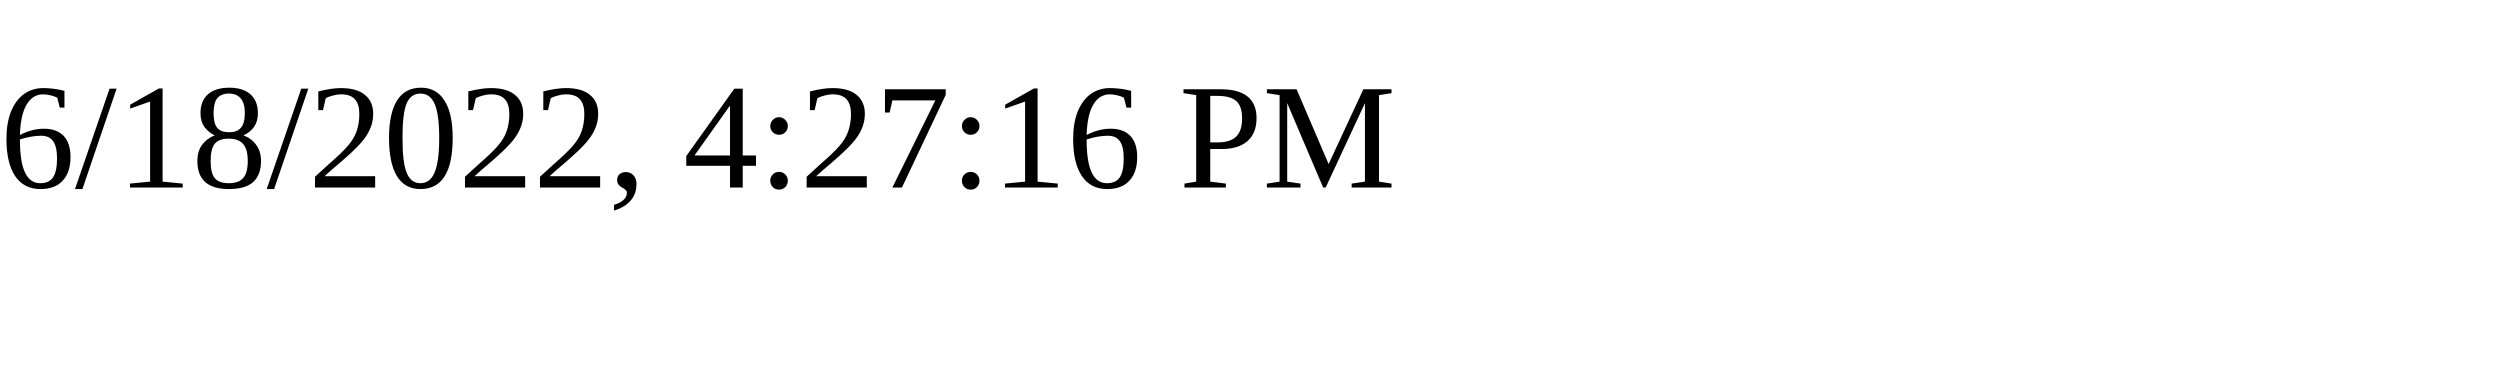
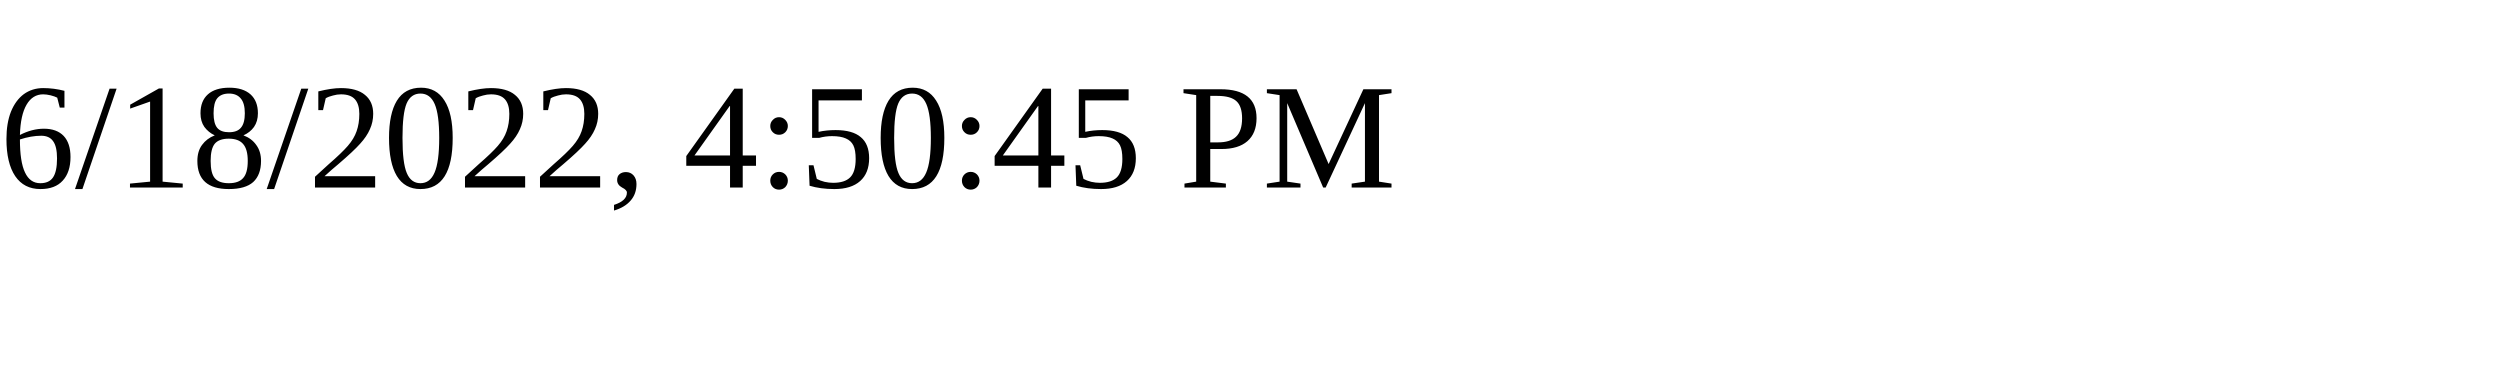
<svg xmlns="http://www.w3.org/2000/svg" height="30" width="200">
-   <text x="0" y="15">6/18/2022, 4:27:16 PM</text>
+   <text x="0" y="15">6/18/2022, 4:50:45 PM</text>
</svg>
